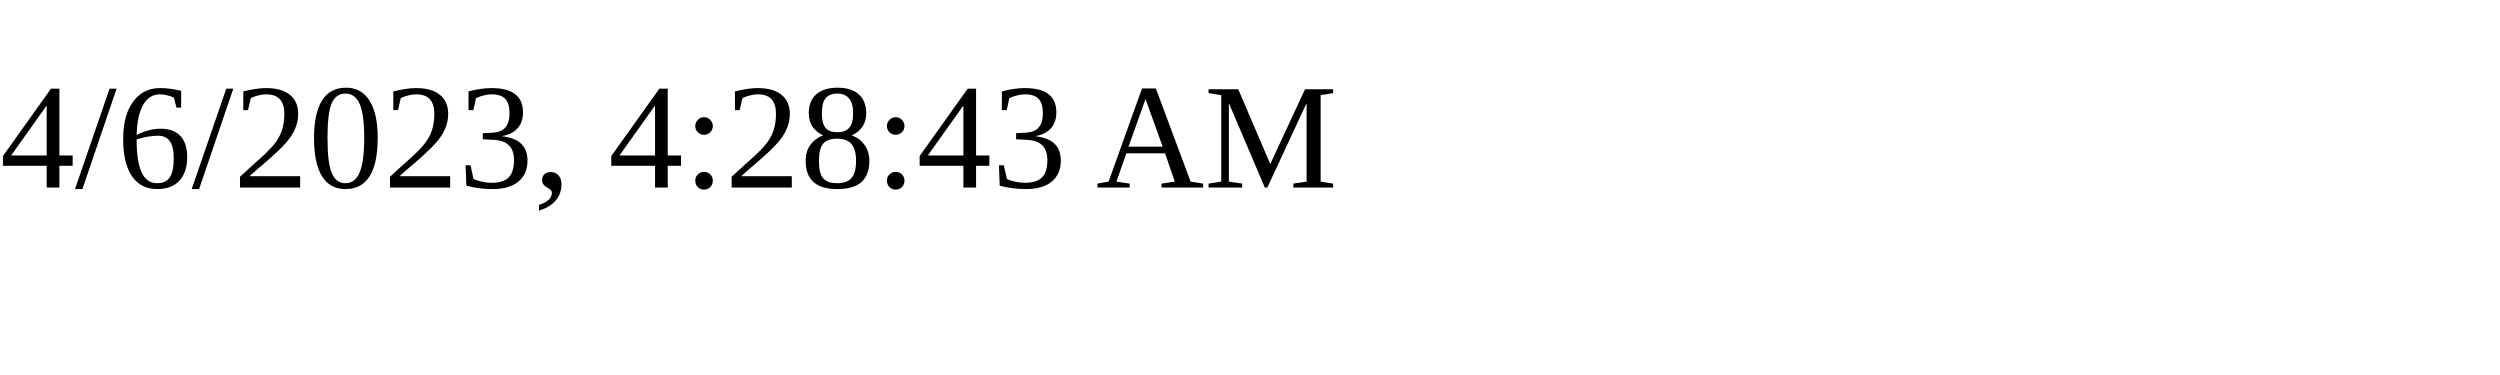
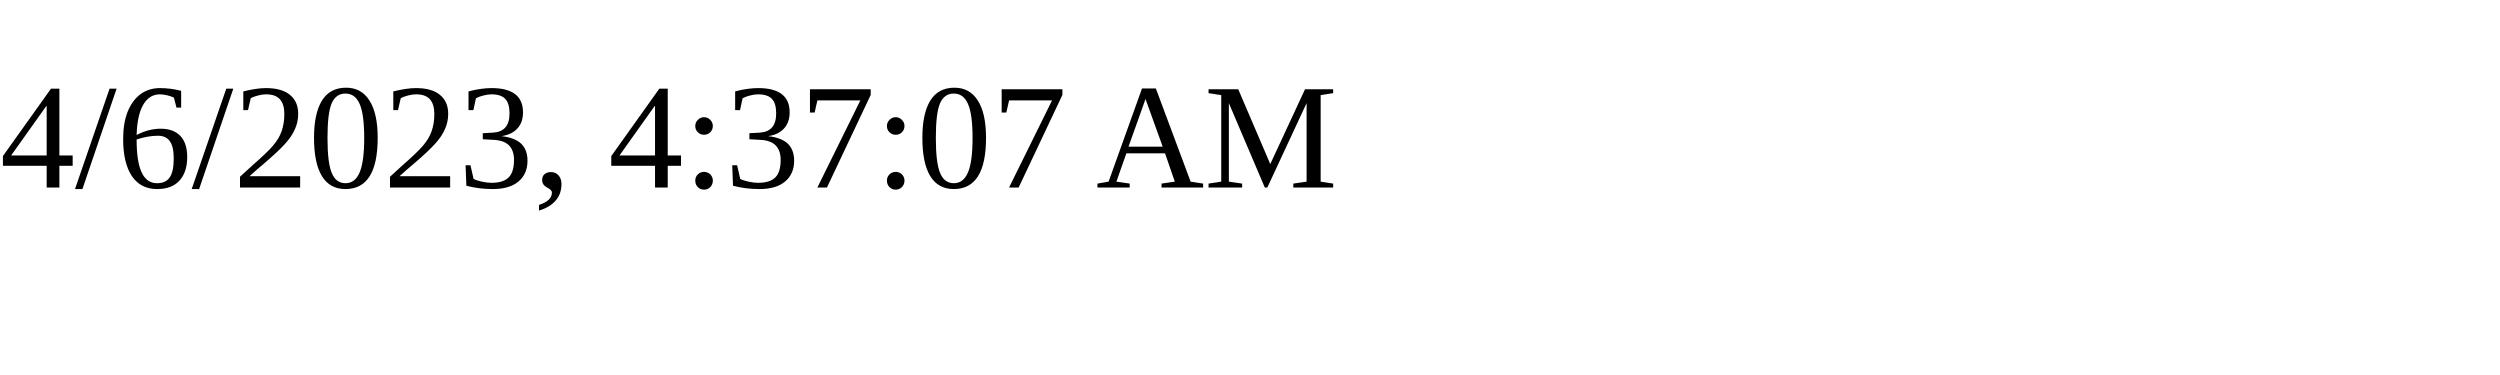
<svg xmlns="http://www.w3.org/2000/svg" height="30" width="200">
-   <text x="0" y="15">4/6/2023, 4:28:43 AM</text>
+   <text x="0" y="15">4/6/2023, 4:37:07 AM</text>
</svg>
